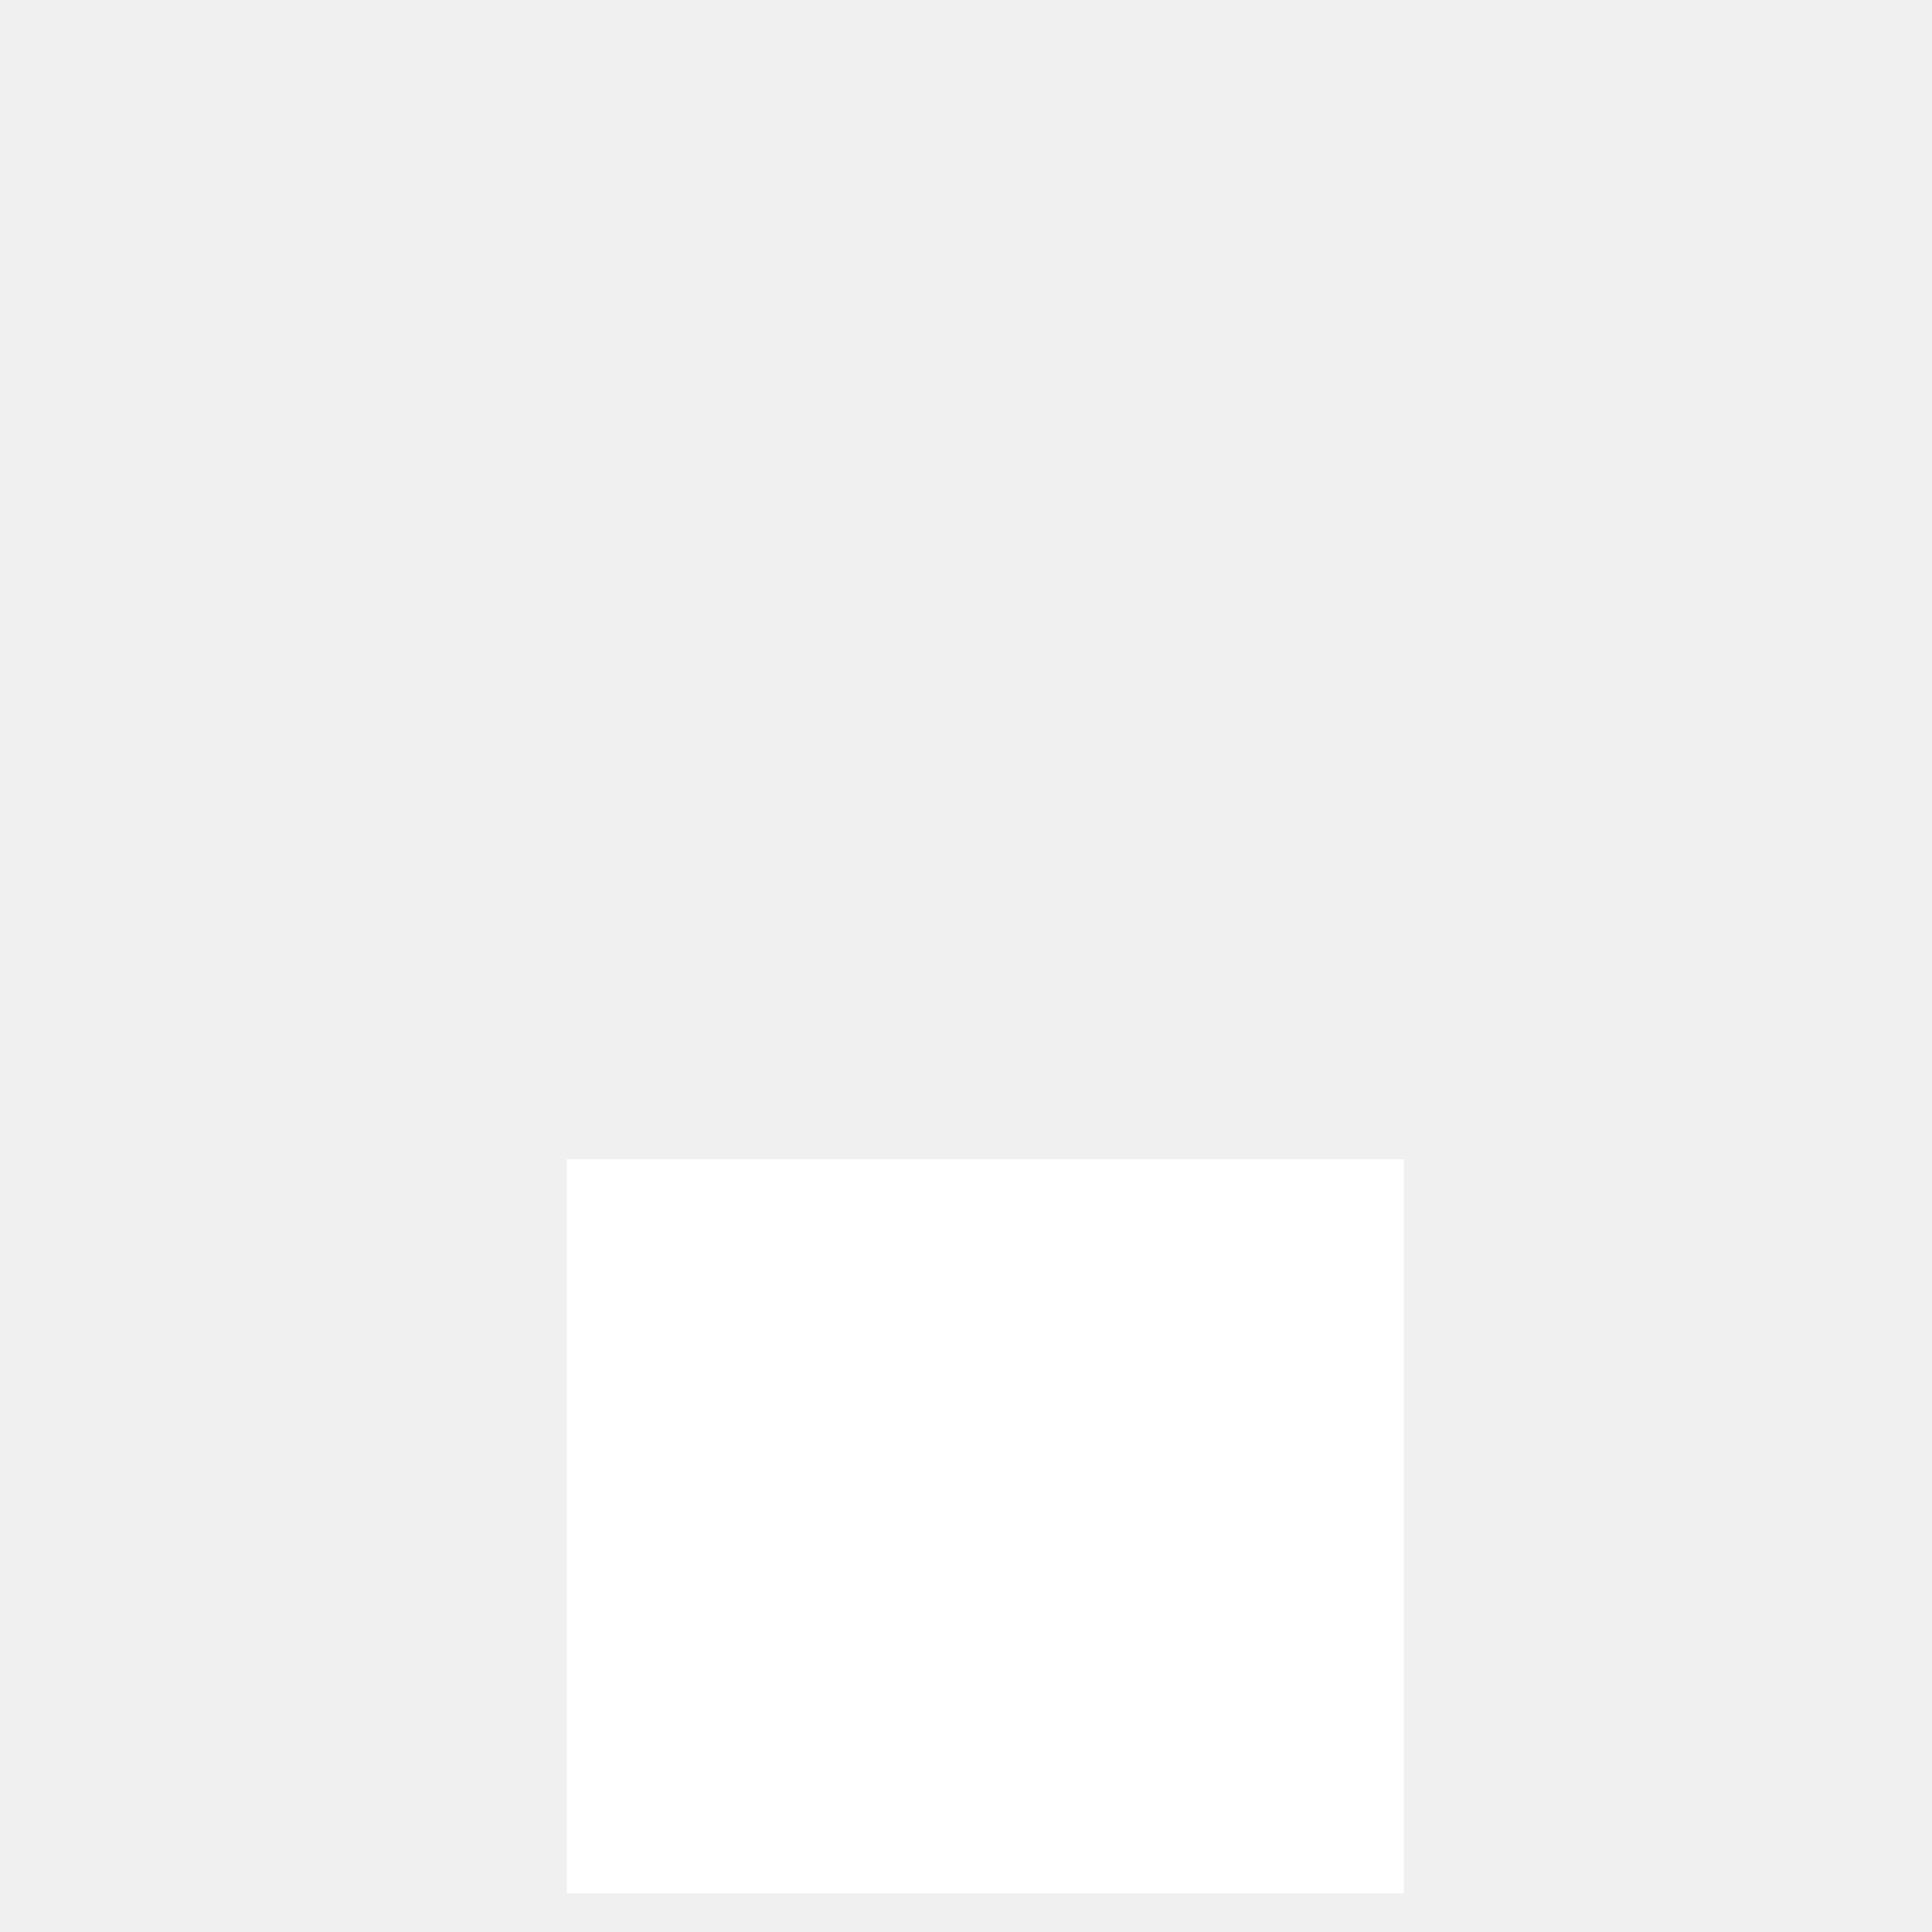
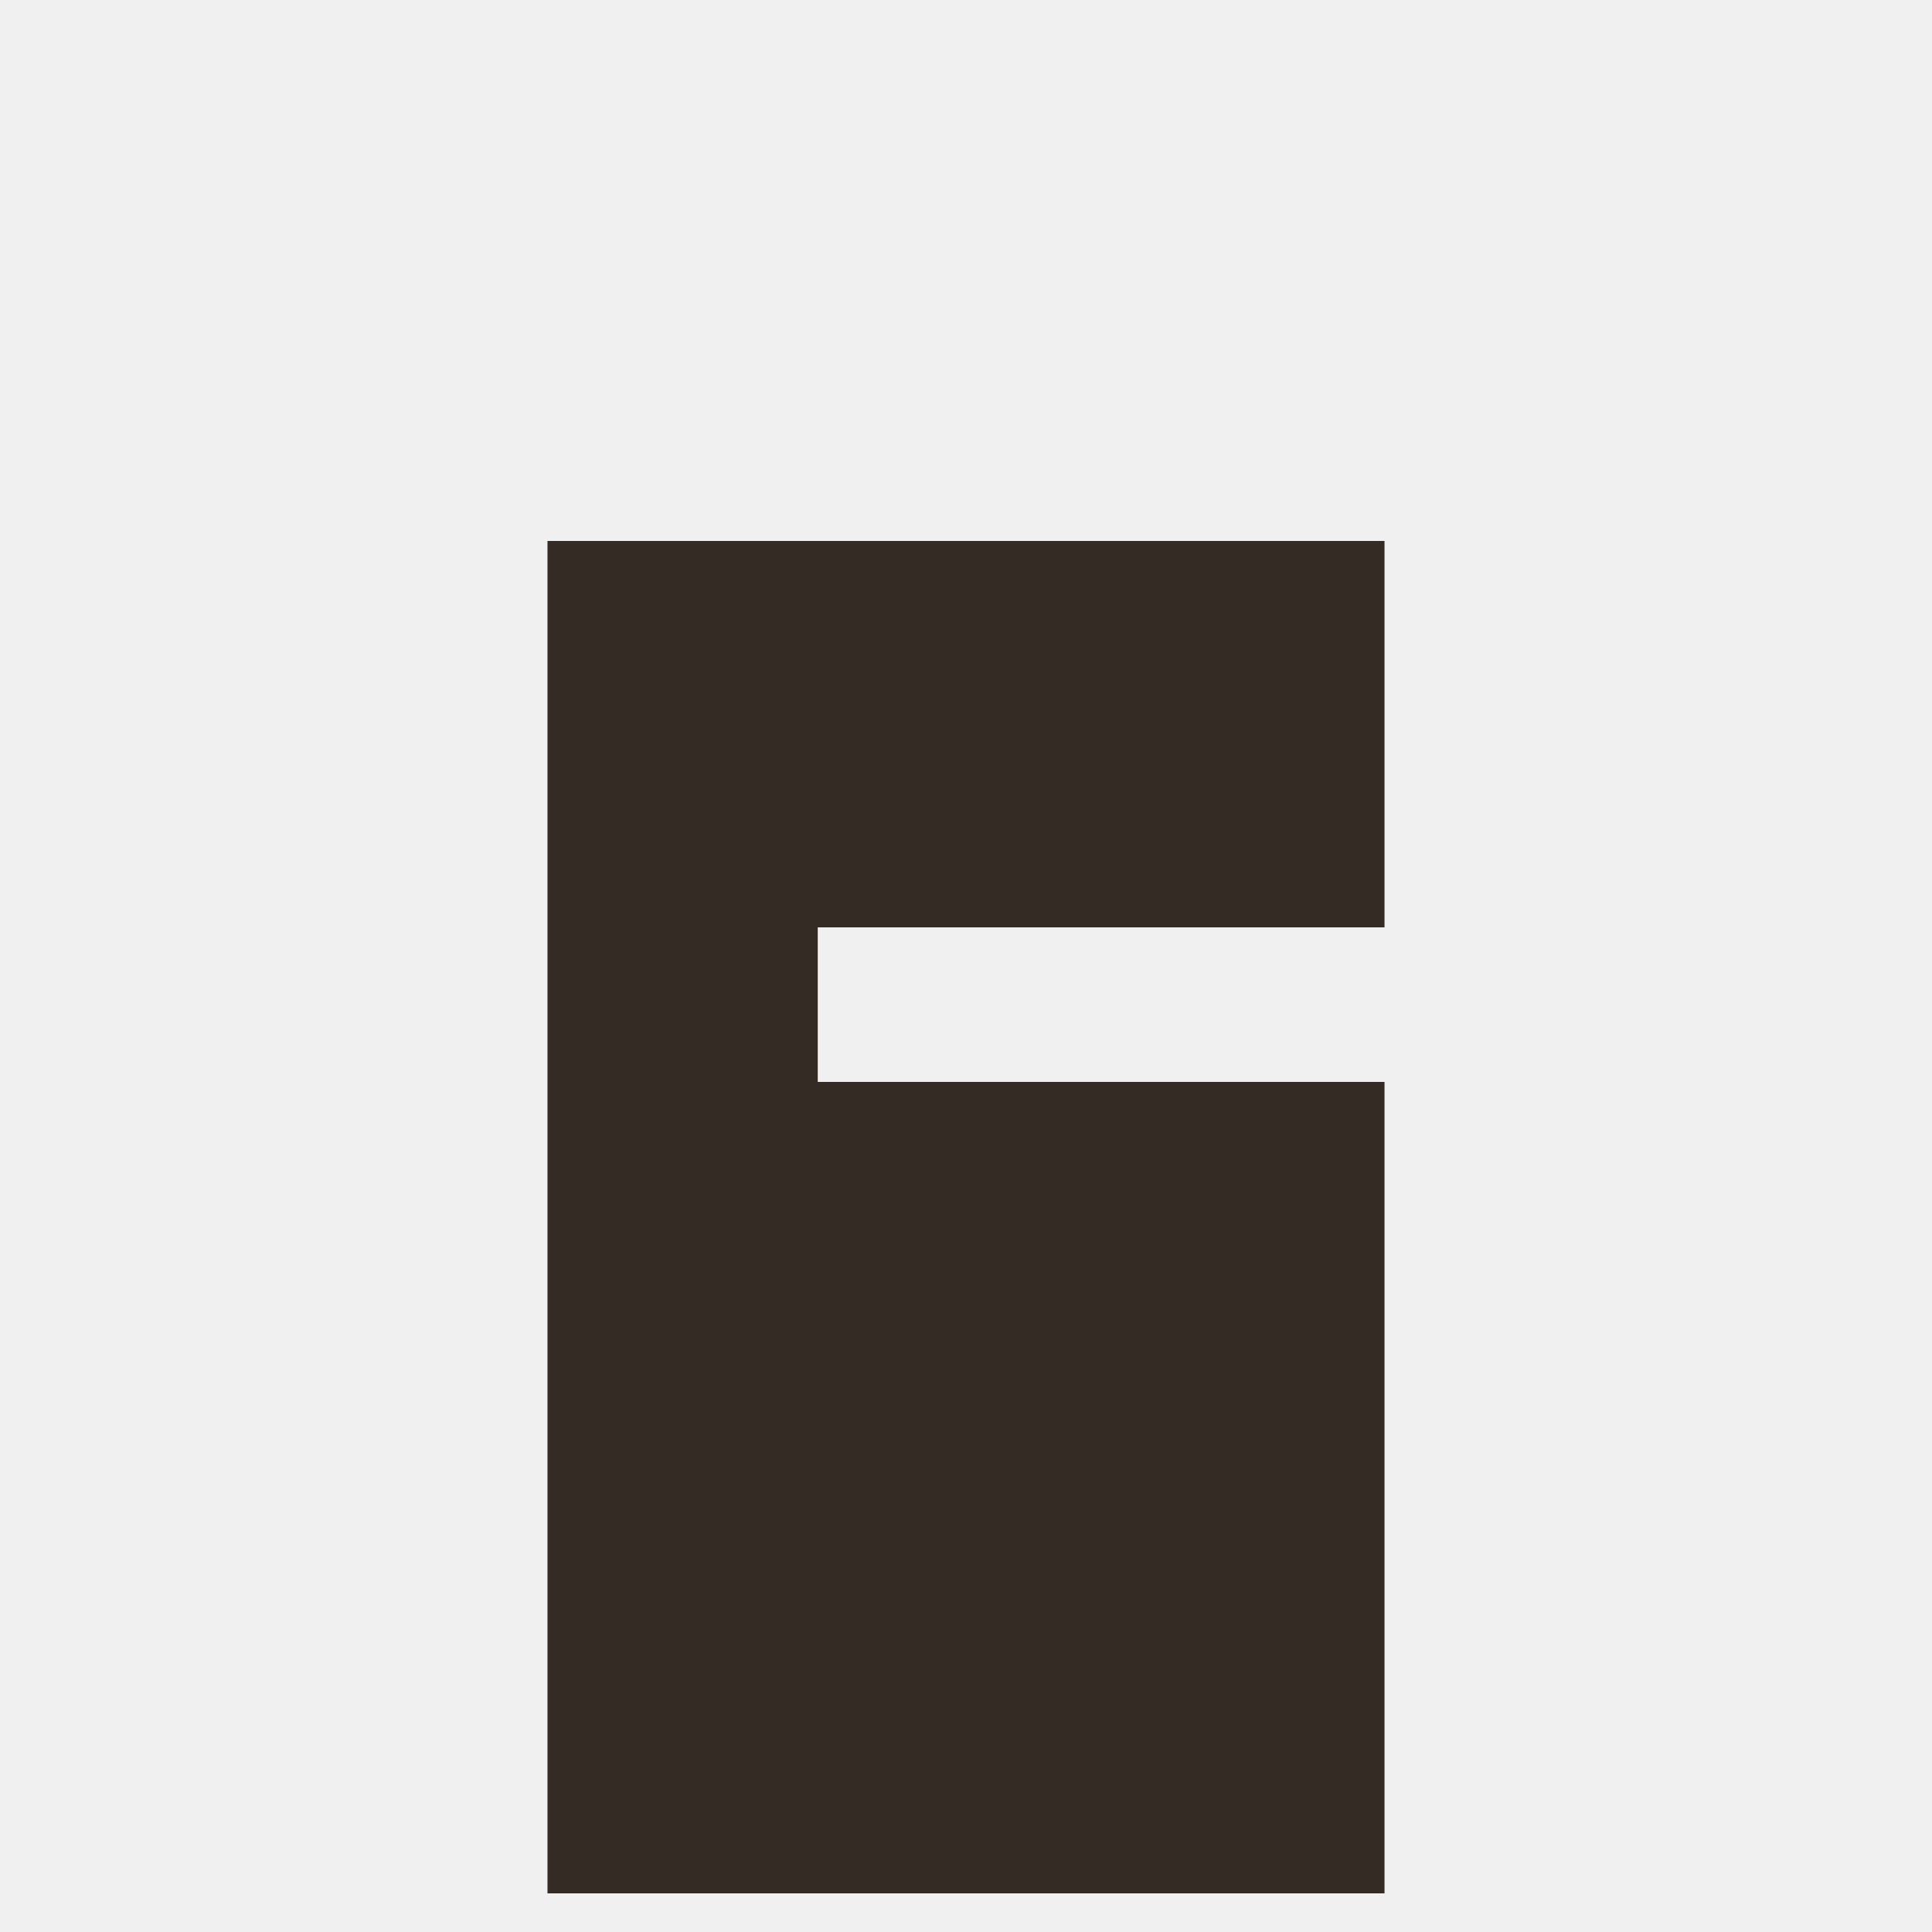
<svg xmlns="http://www.w3.org/2000/svg" width="100" height="100" viewBox="0 0 100 100" fill="none">
-   <path d="M72.662 98H29.338V60H72.662V98Z" fill="white" />
+   <path d="M71.662 98H28.338V28H71.662V48H42.326V56H71.662V98Z" fill="#332B24" />
</svg>
